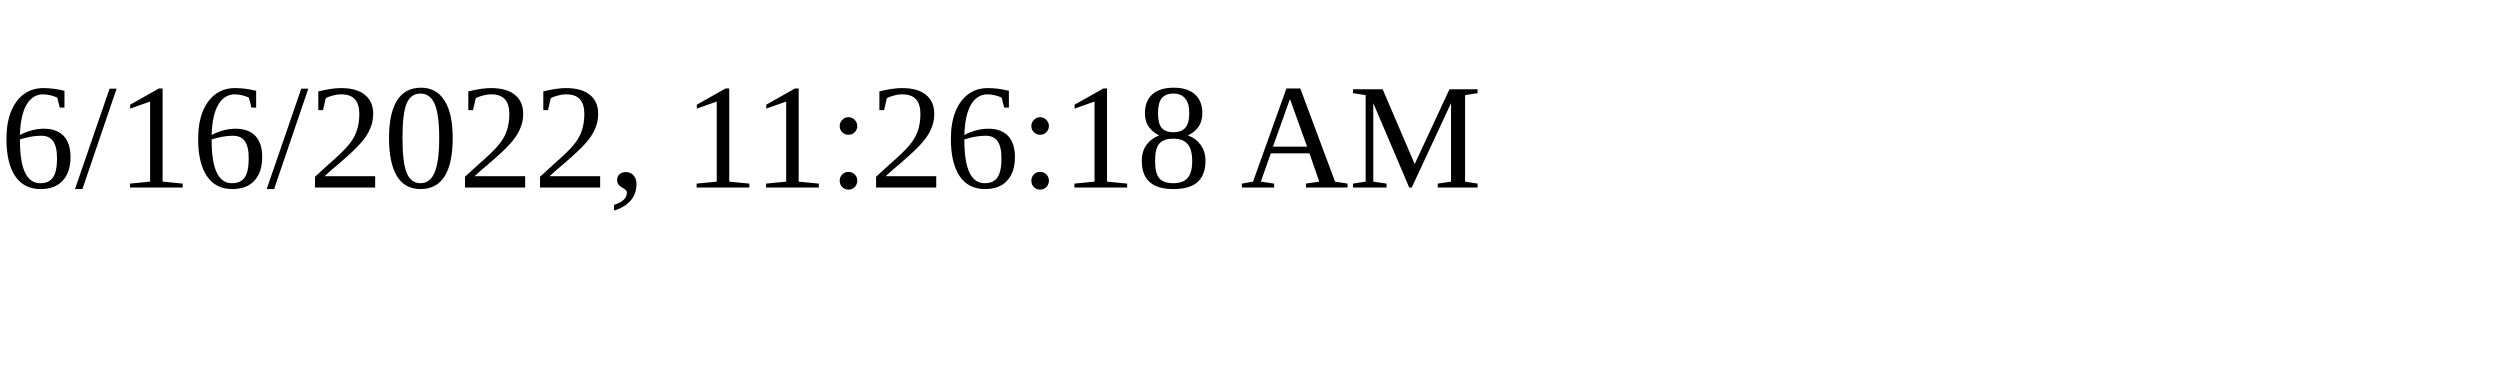
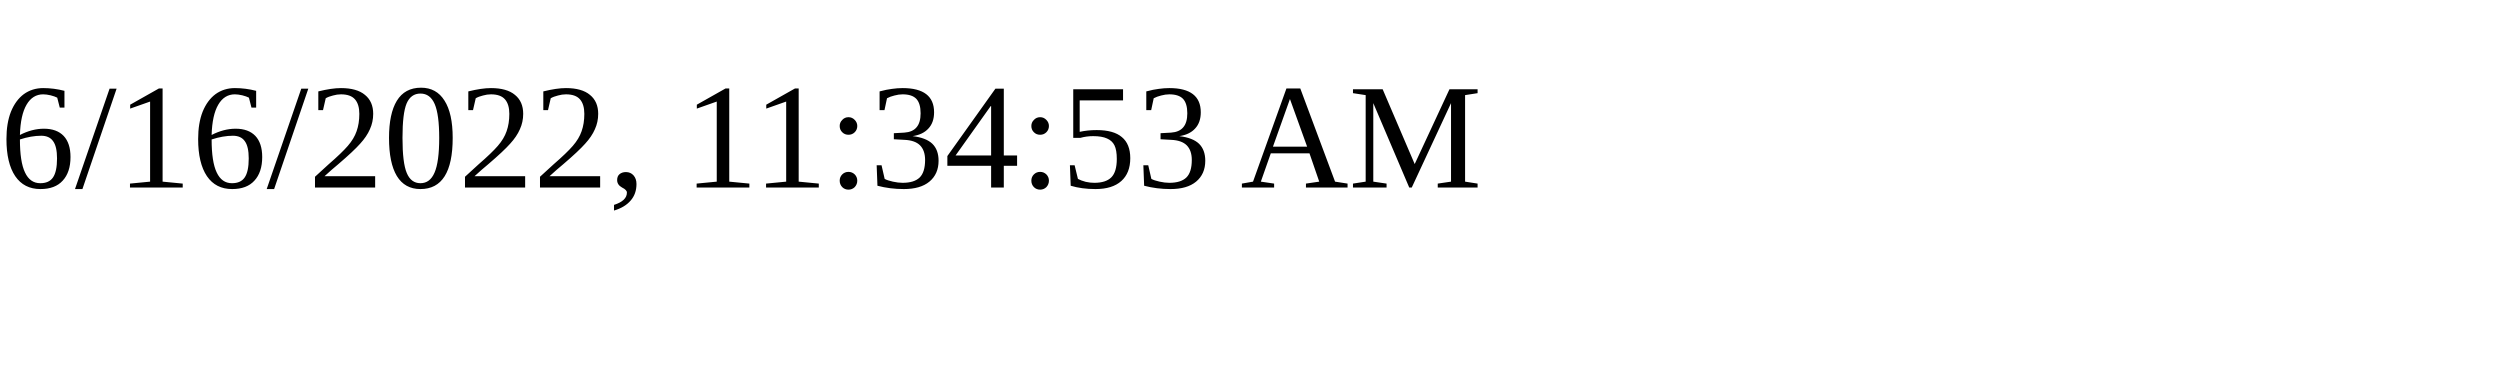
<svg xmlns="http://www.w3.org/2000/svg" height="30" width="200">
-   <text x="0" y="15">6/16/2022, 11:26:18 AM</text>
+   <text x="0" y="15">6/16/2022, 11:34:53 AM</text>
</svg>
